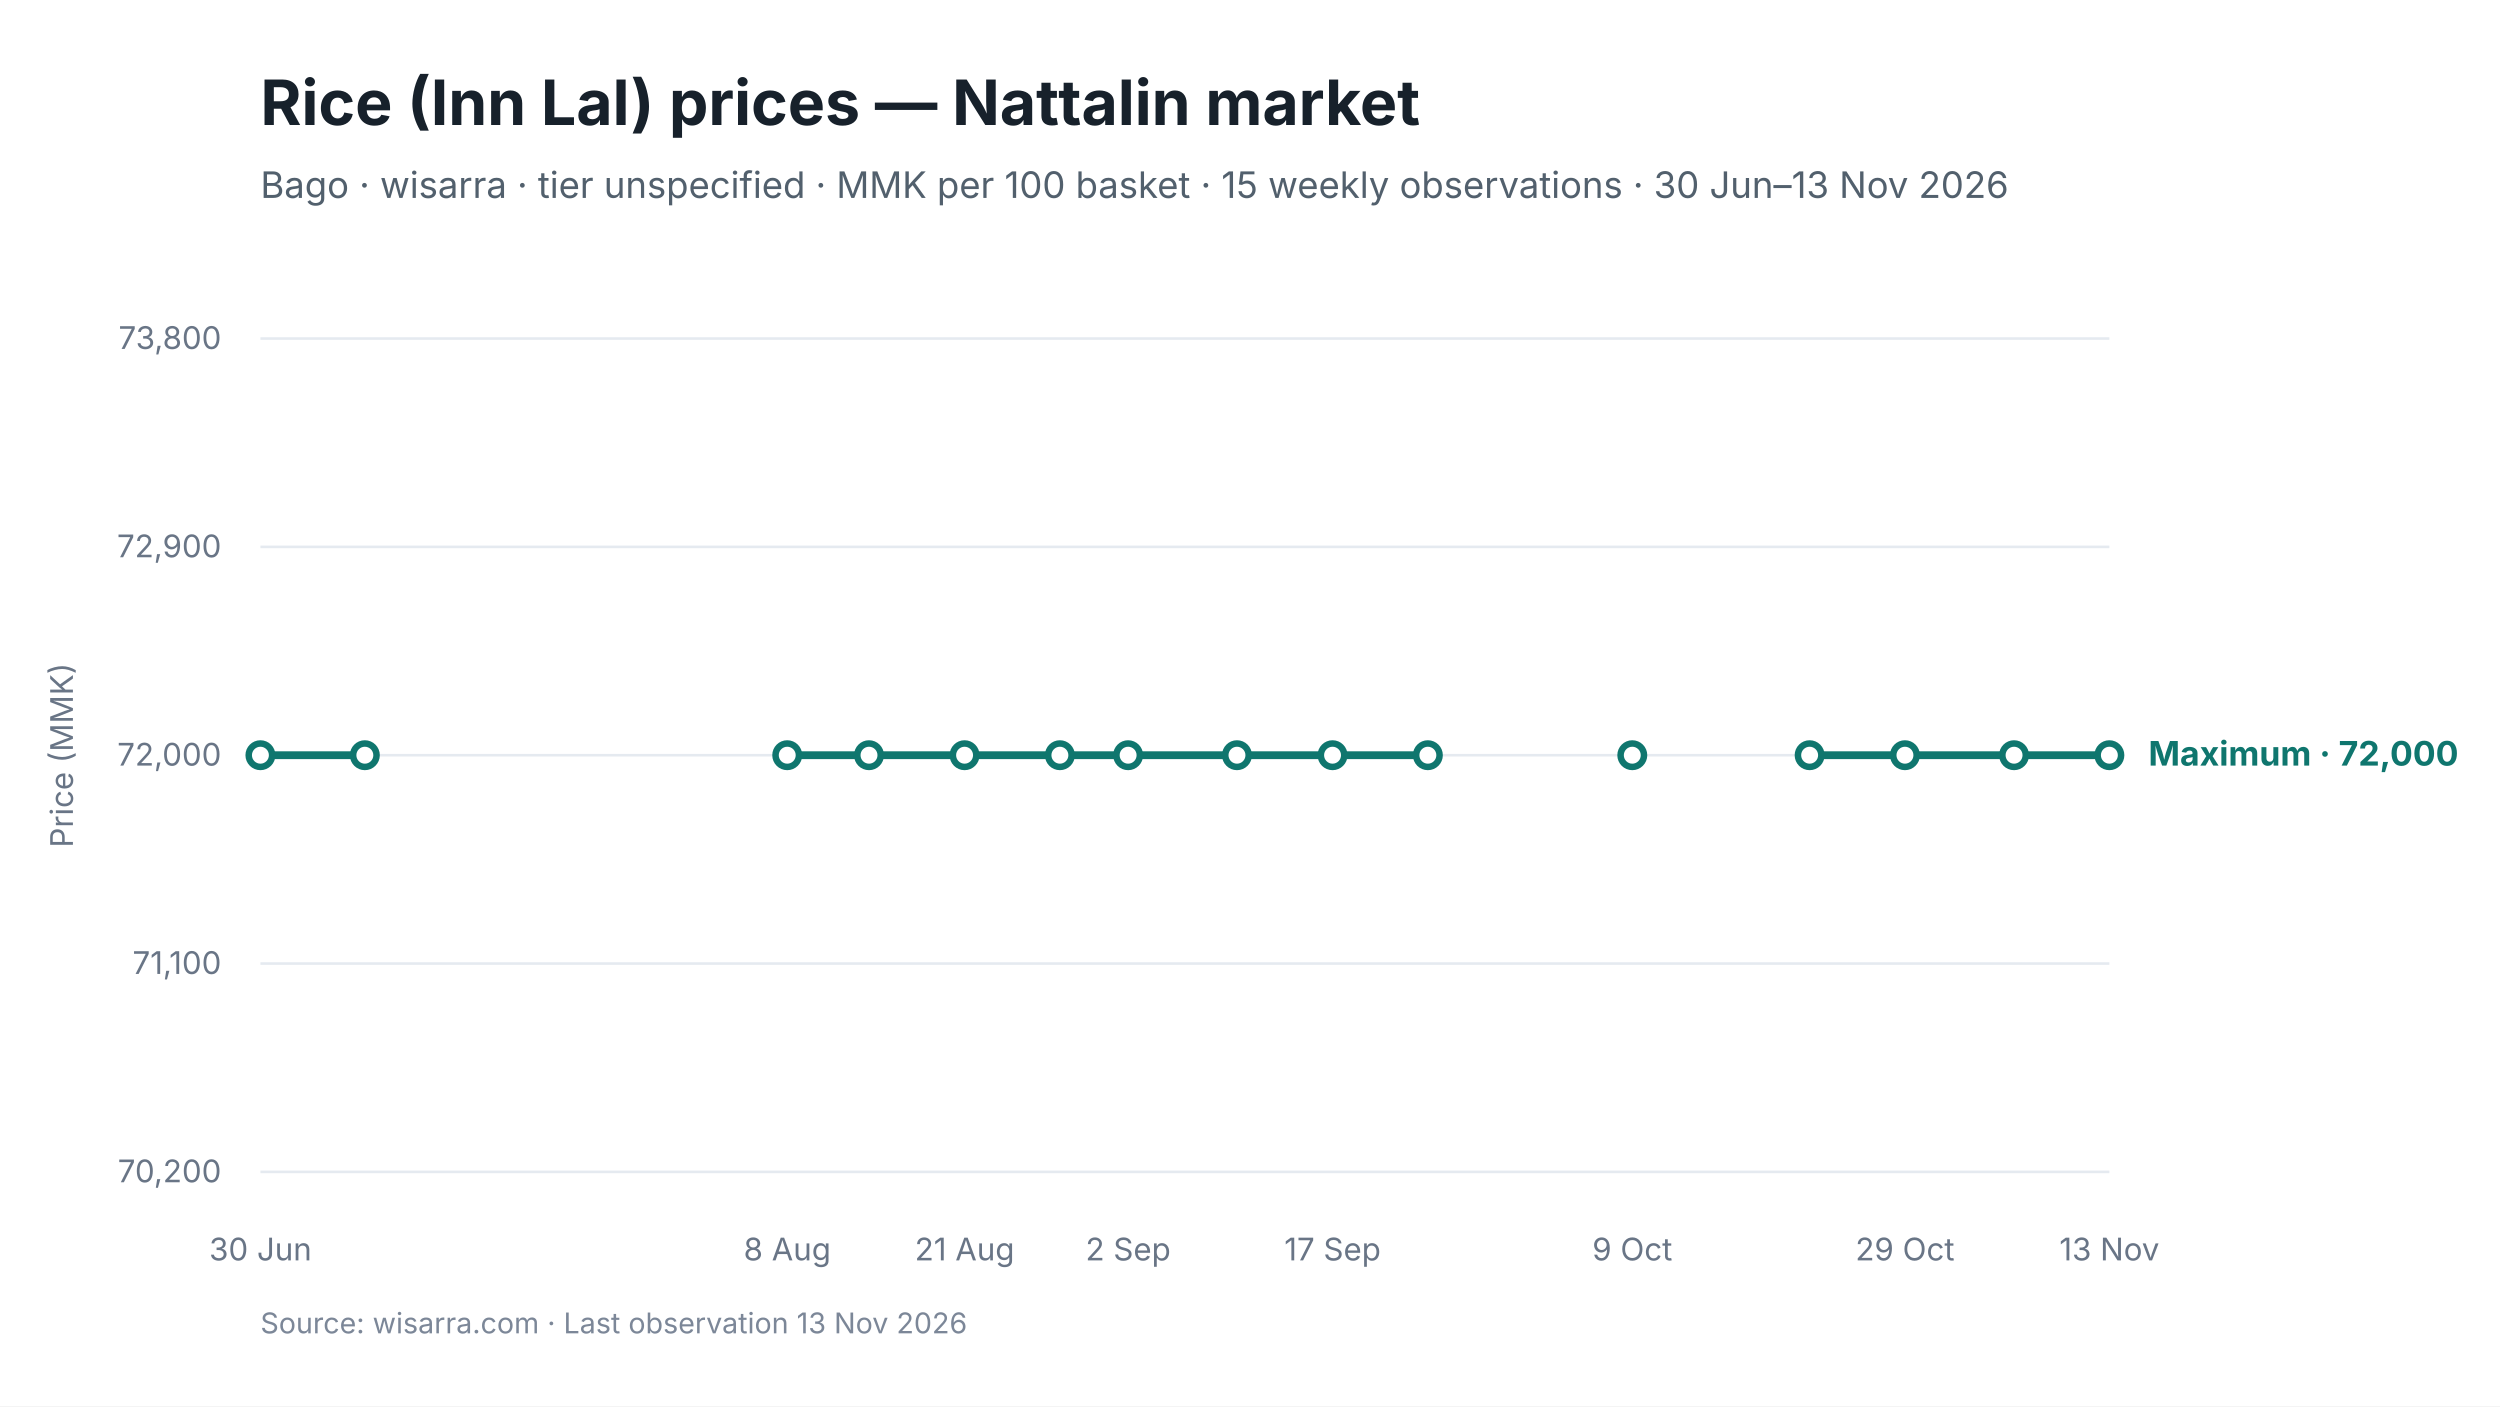
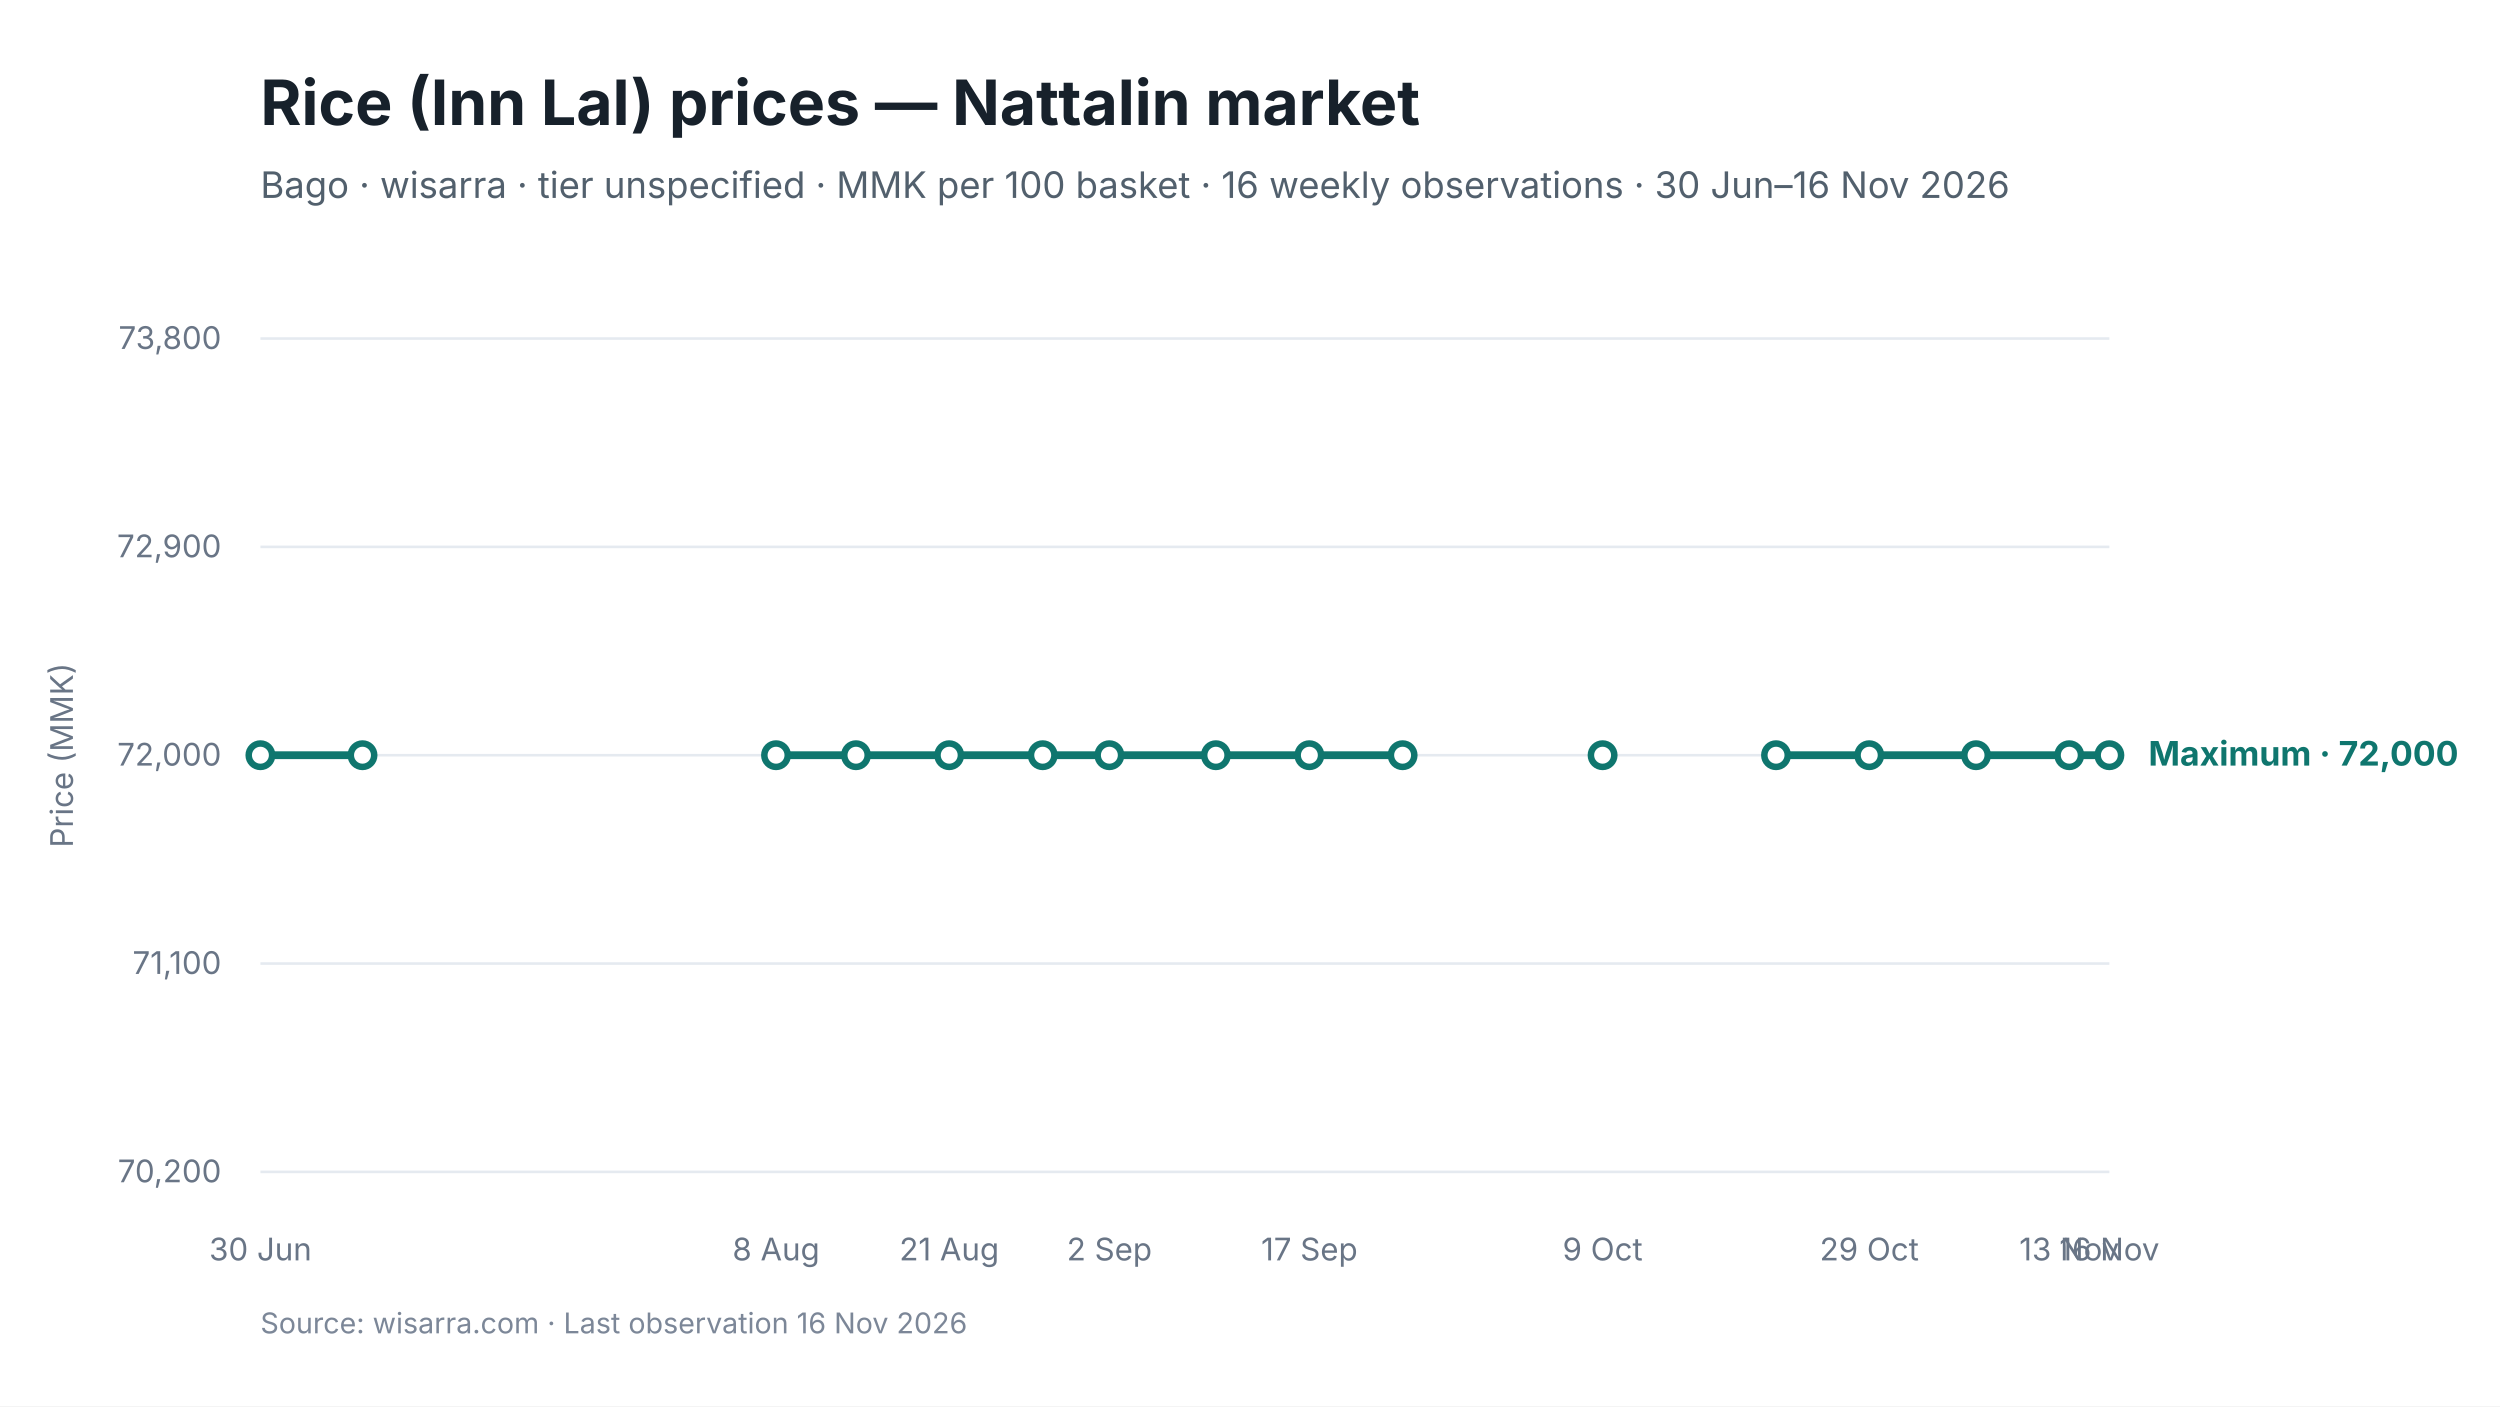
<svg xmlns="http://www.w3.org/2000/svg" viewBox="0 0 960 540" width="960" height="540" role="img" aria-labelledby="chart-title chart-desc">
  <style>
text { font-family: Inter, -apple-system, BlinkMacSystemFont, "Segoe UI", sans-serif; fill: #17212B; }
.chart-title { font-size: 24px; font-weight: 650; }
.subtitle { font-size: 14px; fill: #52606D; }
.axis { font-size: 12px; fill: #697586; }
.grid { stroke: #E5EAF0; stroke-width: 1; }
.range { fill: #D9F3F0; fill-opacity: 0.72; }
.maximum { stroke: #0F766E; stroke-width: 3; fill: none; }
.minimum { stroke: #64748B; stroke-width: 2.25; stroke-dasharray: 7 5; fill: none; }
.modal { stroke: #2563EB; stroke-width: 3; fill: none; }
.point-max { fill: #FFFFFF; stroke: #0F766E; stroke-width: 2.5; }
.point-min { fill: #FFFFFF; stroke: #64748B; stroke-width: 2; }
.point-modal { fill: #FFFFFF; stroke: #2563EB; stroke-width: 2.5; }
.direct-label { font-size: 13px; font-weight: 650; }
.maximum-label { fill: #0F766E; }
.minimum-label { fill: #52606D; }
.combined-label { fill: #334155; }
.modal-label { fill: #1D4ED8; }
.source { font-size: 11px; fill: #7C8798; }
</style>
  <rect width="960" height="540" fill="#FFFFFF" />
  <text id="chart-title" x="100" y="48" class="chart-title">Rice (Inn Lal) prices — Nattalin market</text>
-   <text x="100" y="76" class="subtitle">Bago · wisarra · tier unspecified · MMK per 100 basket · 15 weekly observations · 30 Jun–13 Nov 2026</text>
+   <text x="100" y="76" class="subtitle">Bago · wisarra · tier unspecified · MMK per 100 basket · 16 weekly observations · 30 Jun–16 Nov 2026</text>
  <line x1="100" y1="130.0" x2="810" y2="130.0" class="grid" />
  <text x="85" y="134.0" text-anchor="end" class="axis">73,800</text>
  <line x1="100" y1="210.0" x2="810" y2="210.0" class="grid" />
  <text x="85" y="214.0" text-anchor="end" class="axis">72,900</text>
  <line x1="100" y1="290.0" x2="810" y2="290.0" class="grid" />
  <text x="85" y="294.0" text-anchor="end" class="axis">72,000</text>
  <line x1="100" y1="370.0" x2="810" y2="370.0" class="grid" />
  <text x="85" y="374.0" text-anchor="end" class="axis">71,100</text>
  <line x1="100" y1="450.0" x2="810" y2="450.0" class="grid" />
  <text x="85" y="454.0" text-anchor="end" class="axis">70,200</text>
-   <path d="M 100.0 290.0 L 140.1 290.0" class="maximum" />
-   <path d="M 302.3 290.0 L 333.7 290.0 L 370.4 290.0 L 407.0 290.0 L 433.2 290.0 L 475.0 290.0 L 511.7 290.0 L 548.3 290.0" class="maximum" />
-   <path d="M 694.9 290.0 L 731.5 290.0 L 773.4 290.0 L 810.0 290.0" class="maximum" />
+   <path d="M 100.0 290.0 L 139.2 290.0" class="maximum" />
+   <path d="M 298.0 290.0 L 328.7 290.0 L 364.5 290.0 L 400.4 290.0 L 426.0 290.0 L 466.9 290.0 L 502.8 290.0 L 538.6 290.0" class="maximum" />
+   <path d="M 682.0 290.0 L 717.8 290.0 L 758.8 290.0 L 794.6 290.0 L 810.0 290.0" class="maximum" />
  <circle cx="100.0" cy="290.0" r="4.5" class="point-max" />
-   <circle cx="140.1" cy="290.0" r="4.5" class="point-max" />
-   <circle cx="302.3" cy="290.0" r="4.5" class="point-max" />
-   <circle cx="333.7" cy="290.0" r="4.5" class="point-max" />
-   <circle cx="370.4" cy="290.0" r="4.5" class="point-max" />
-   <circle cx="407.0" cy="290.0" r="4.5" class="point-max" />
-   <circle cx="433.2" cy="290.0" r="4.5" class="point-max" />
-   <circle cx="475.0" cy="290.0" r="4.5" class="point-max" />
-   <circle cx="511.7" cy="290.0" r="4.5" class="point-max" />
-   <circle cx="548.3" cy="290.0" r="4.5" class="point-max" />
-   <circle cx="626.8" cy="290.0" r="4.5" class="point-max" />
-   <circle cx="694.9" cy="290.0" r="4.5" class="point-max" />
-   <circle cx="731.5" cy="290.0" r="4.5" class="point-max" />
-   <circle cx="773.4" cy="290.0" r="4.5" class="point-max" />
+   <circle cx="139.2" cy="290.0" r="4.5" class="point-max" />
+   <circle cx="298.0" cy="290.0" r="4.5" class="point-max" />
+   <circle cx="328.7" cy="290.0" r="4.5" class="point-max" />
+   <circle cx="364.5" cy="290.0" r="4.5" class="point-max" />
+   <circle cx="400.4" cy="290.0" r="4.5" class="point-max" />
+   <circle cx="426.0" cy="290.0" r="4.5" class="point-max" />
+   <circle cx="466.9" cy="290.0" r="4.5" class="point-max" />
+   <circle cx="502.8" cy="290.0" r="4.5" class="point-max" />
+   <circle cx="538.6" cy="290.0" r="4.5" class="point-max" />
+   <circle cx="615.4" cy="290.0" r="4.5" class="point-max" />
+   <circle cx="682.0" cy="290.0" r="4.5" class="point-max" />
+   <circle cx="717.8" cy="290.0" r="4.5" class="point-max" />
+   <circle cx="758.8" cy="290.0" r="4.5" class="point-max" />
+   <circle cx="794.6" cy="290.0" r="4.5" class="point-max" />
  <circle cx="810.0" cy="290.0" r="4.5" class="point-max" />
  <text x="100.0" y="484" text-anchor="middle" class="axis">30 Jun</text>
-   <text x="302.3" y="484" text-anchor="middle" class="axis">8 Aug</text>
-   <text x="370.4" y="484" text-anchor="middle" class="axis">21 Aug</text>
-   <text x="433.2" y="484" text-anchor="middle" class="axis">2 Sep</text>
-   <text x="511.7" y="484" text-anchor="middle" class="axis">17 Sep</text>
-   <text x="626.8" y="484" text-anchor="middle" class="axis">9 Oct</text>
-   <text x="731.5" y="484" text-anchor="middle" class="axis">29 Oct</text>
-   <text x="810.0" y="484" text-anchor="middle" class="axis">13 Nov</text>
+   <text x="298.0" y="484" text-anchor="middle" class="axis">8 Aug</text>
+   <text x="364.5" y="484" text-anchor="middle" class="axis">21 Aug</text>
+   <text x="426.0" y="484" text-anchor="middle" class="axis">2 Sep</text>
+   <text x="502.8" y="484" text-anchor="middle" class="axis">17 Sep</text>
+   <text x="615.4" y="484" text-anchor="middle" class="axis">9 Oct</text>
+   <text x="717.8" y="484" text-anchor="middle" class="axis">29 Oct</text>
+   <text x="794.6" y="484" text-anchor="middle" class="axis">13 Nov</text>
+   <text x="810.0" y="484" text-anchor="middle" class="axis">16 Nov</text>
  <text x="825.0" y="294.0" class="direct-label maximum-label">Maximum · 72,000</text>
  <text x="28" y="290.0" text-anchor="middle" class="axis" transform="rotate(-90 28 290.0)">Price (MMK)</text>
-   <text x="100" y="512" class="source">Source: wisarra.com · Last observation 13 Nov 2026</text>
+   <text x="100" y="512" class="source">Source: wisarra.com · Last observation 16 Nov 2026</text>
</svg>
